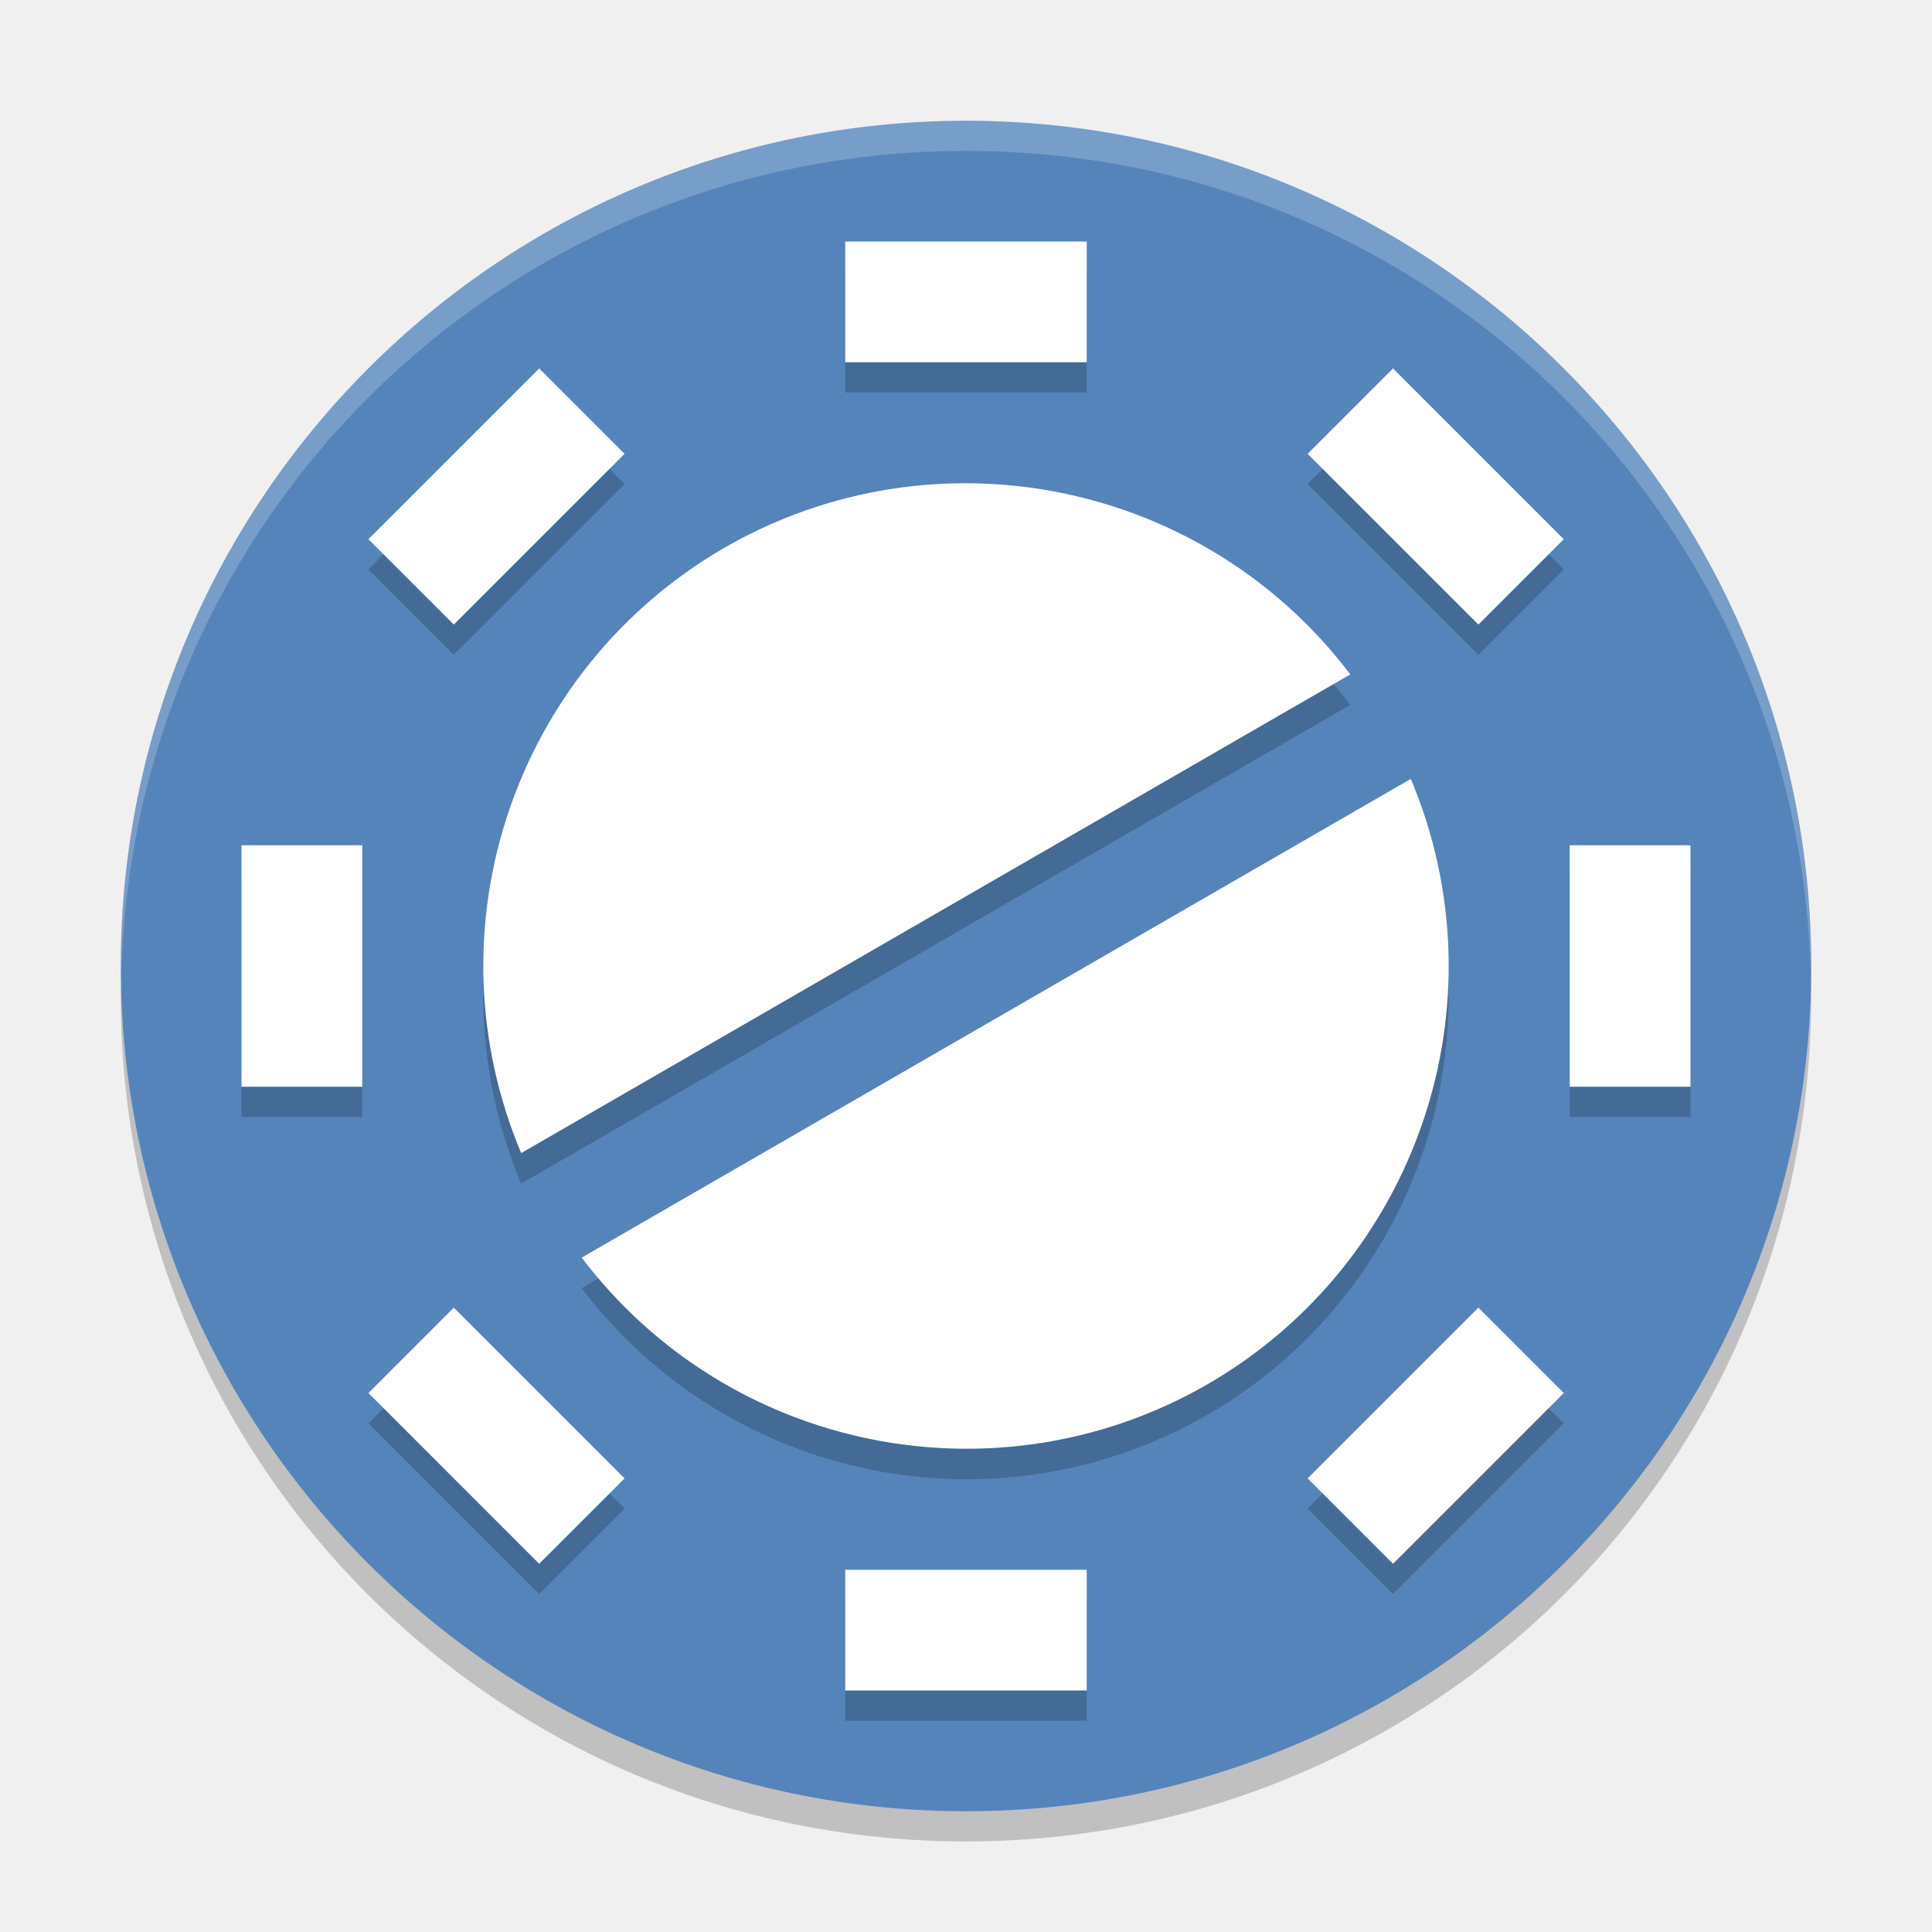
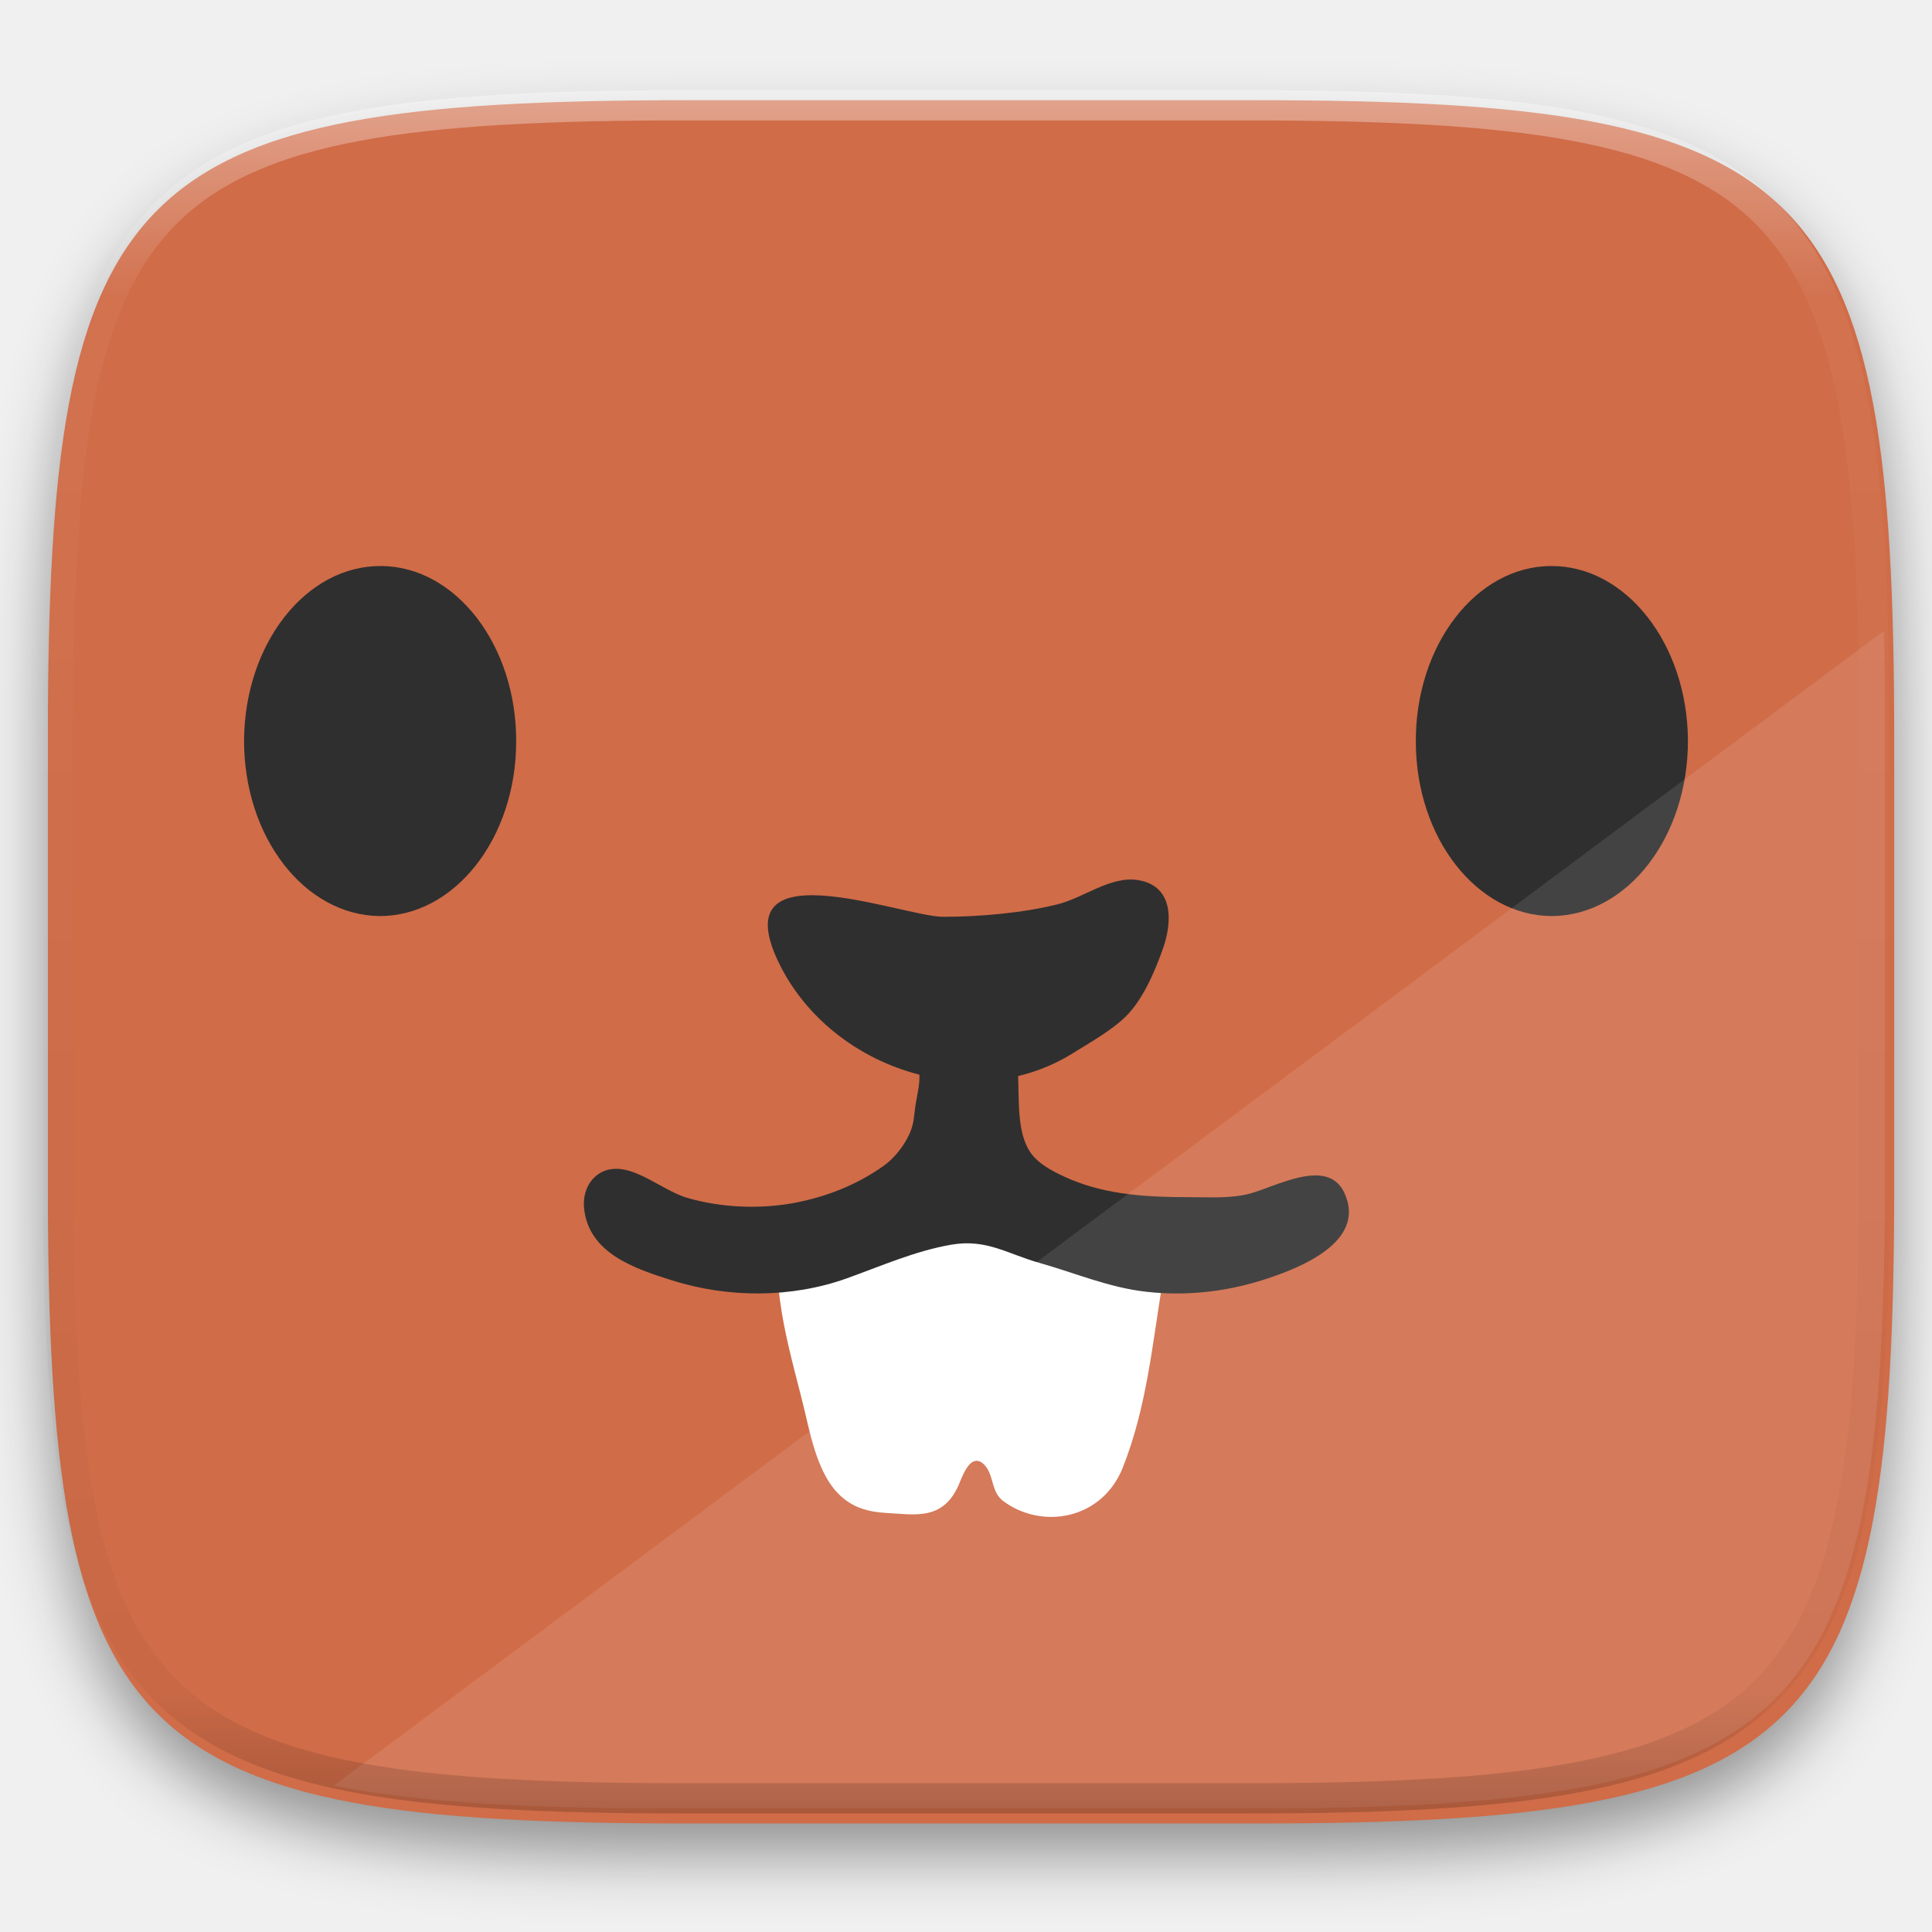
- <svg xmlns="http://www.w3.org/2000/svg" width="64" height="64" version="1">
-   <path style="opacity:0.2" d="m 4.051,32 c -0.012,0.334 -0.051,0.662 -0.051,1 C 4,48.512 16.488,61 32,61 47.511,61 59.999,48.512 59.999,33 c 0,-0.338 -0.039,-0.665 -0.051,-1 C 59.42,47.042 47.173,59 31.999,59 16.825,59 4.577,47.042 4.049,32 Z" />
-   <rect style="fill:#5584bb" width="55.999" height="55.999" x="-60" y="-60" rx="28" ry="28" transform="matrix(0,-1,-1,0,0,0)" />
-   <path style="opacity:0.2;fill:#ffffff" d="M 32 4 C 16.488 4 4 16.488 4 32 C 4 32.114 4.011 32.224 4.018 32.336 C 4.369 17.134 16.711 5 32 5 C 47.289 5 59.631 17.134 59.982 32.336 C 59.989 32.224 60 32.114 60 32 C 60 16.488 47.512 4 32 4 z" />
-   <path style="opacity:0.2" d="M 24,19.154 A 16,16 0 0 0 17.265,39.208 L 44.731,23.35 a 16,16 0 0 0 -20.732,-4.196 z m -4.731,23.516 a 16,16 0 0 0 20.732,4.196 16,16 0 0 0 6.734,-20.054 L 19.269,42.67 Z" />
-   <path style="fill:#ffffff" d="M 24,18.144 A 16,16 0 0 0 17.265,38.198 L 44.731,22.34 a 16,16 0 0 0 -20.732,-4.196 z m -4.731,23.516 a 16,16 0 0 0 20.732,4.196 16,16 0 0 0 6.734,-20.054 L 19.269,41.66 Z" />
-   <g style="opacity:0.2" transform="matrix(1.999971,0,0,1.999971,5.760572e-5,1.000801)">
-     <rect width="4" height="2" x="14" y="4" />
-     <rect width="4" height="2" x="14" y="26" />
-     <rect width="4" height="2" x="14" y="-28" transform="matrix(0,1,-1,0,0,0)" />
-     <rect width="4" height="2" x="14" y="-6" transform="matrix(0,1,-1,0,0,0)" />
-     <rect width="4" height="2" x="20.63" y="-12" transform="matrix(0.7071068,0.7071068,-0.7071068,0.7071068,0,0)" />
-     <rect width="4" height="2" x="20.63" y="10" transform="matrix(0.7071068,0.7071068,-0.7071068,0.7071068,0,0)" />
-     <rect width="4" height="2" x="-2" y="-34.63" transform="matrix(-0.7071068,0.7071068,-0.7071068,-0.7071068,0,0)" />
-     <rect width="4" height="2" x="-2" y="-12.63" transform="matrix(-0.7071068,0.7071068,-0.7071068,-0.7071068,0,0)" />
-   </g>
-   <g style="fill:#ffffff" transform="matrix(1.999971,0,0,1.999971,5.760572e-5,8.866e-4)">
-     <rect width="4" height="2" x="14" y="4" />
-     <rect width="4" height="2" x="14" y="26" />
-     <rect width="4" height="2" x="14" y="-28" transform="matrix(0,1,-1,0,0,0)" />
-     <rect width="4" height="2" x="14" y="-6" transform="matrix(0,1,-1,0,0,0)" />
-     <rect width="4" height="2" x="20.63" y="-12" transform="matrix(0.7071068,0.7071068,-0.7071068,0.7071068,0,0)" />
-     <rect width="4" height="2" x="20.63" y="10" transform="matrix(0.7071068,0.7071068,-0.7071068,0.7071068,0,0)" />
-     <rect width="4" height="2" x="-2" y="-34.63" transform="matrix(-0.7071068,0.7071068,-0.7071068,-0.7071068,0,0)" />
-     <rect width="4" height="2" x="-2" y="-12.63" transform="matrix(-0.7071068,0.7071068,-0.7071068,-0.7071068,0,0)" />
+ <svg xmlns="http://www.w3.org/2000/svg" style="isolation:isolate" width="256" height="256">
+   <defs>
+     <filter id="a" x="-200%" y="-200%" width="400%" height="400%" filterUnits="objectBoundingBox" color-interpolation-filters="sRGB">
+       <feGaussianBlur in="SourceGraphic" stdDeviation="4.294" />
+       <feOffset dy="4" result="pf_100_offsetBlur" />
+       <feFlood flood-color="#000" flood-opacity=".4" />
+       <feComposite in2="pf_100_offsetBlur" operator="in" result="pf_100_dropShadow" />
+       <feBlend in="SourceGraphic" in2="pf_100_dropShadow" />
+     </filter>
+   </defs>
+   <path d="M166.351 13.28c74.056 0 84.64 10.557 84.64 84.544v59.251c0 73.986-10.584 84.544-84.64 84.544H90.982c-74.056 0-84.639-10.558-84.639-84.544V97.824c0-73.987 10.583-84.544 84.639-84.544h75.369z" fill="#D06C48" filter="url(#a)" />
+   <path d="M103.504 162.96c-1.692 7.788 1.542 17.194 3.259 24.584.871 3.807 1.991 8.485 4.852 10.873 1.667 1.443 3.608 1.916 5.599 2.041 4.006.199 7.887 1.194 9.977-4.081.573-1.418 1.593-3.782 3.135-2.389 1.419 1.319.921 3.608 2.563 4.877 5.076 3.832 13.113 2.588 15.9-4.429 3.16-8.012 3.882-16.198 5.275-24.658l-6.942-11.123-19.383-5.722-24.235 10.027z" fill="#FFF" />
+   <path d="M68.395 98.316c-.025 12.79-8.186 23.091-18.089 23.066-9.953-.099-18.015-10.475-17.965-23.339.099-12.765 8.211-23.116 18.164-23.041 9.903.05 17.965 10.525 17.89 23.314zm119.21 0c.025 12.79 8.161 23.091 18.089 23.066 9.953-.099 18.015-10.475 17.965-23.339-.099-12.765-8.236-23.116-18.164-23.041-9.928.05-17.965 10.525-17.89 23.314zM178.05 157.884c-2.314-4.503-9.007-.621-12.515.298-2.563.647-5.325.448-8.037.448-5.275 0-10.675-.274-15.601-2.339-1.767-.747-4.255-1.916-5.375-3.608-3.483-5.151 1.02-15.999-5.573-19.184-3.658-1.767-7.714.075-8.535 3.633-.348 1.567-.647 3.359-.597 4.976.099 1.667-.274 2.737-.523 4.429-.174 1.194-.174 2.065-.547 3.11-.597 1.717-2.065 3.708-3.658 4.827-3.633 2.588-7.713 4.156-12.018 4.952-4.628.821-9.604.572-13.984-.697-3.01-.871-6.32-3.832-9.405-3.856-2.837-.031-4.504 2.438-4.305 5.051.498 6.145 6.768 8.186 11.745 9.753 7.39 2.314 15.7 2.339 23.041-.273 4.453-1.593 9.106-3.658 13.909-4.479 4.702-.797 7.439 1.244 11.744 2.438 4.728 1.344 9.181 3.26 14.108 3.807 5.076.572 10.276.031 15.178-1.493 3.956-1.244 12.74-4.329 11.521-10.176a7.678 7.678 0 0 0-.573-1.618v.001z" fill="#2F2F2F" />
+   <path d="M107.734 118.62c-4.853-.03-7.888 1.842-4.653 8.709 6.693 14.183 25.678 20.627 39.139 12.192 2.19-1.368 5.026-2.961 6.868-4.752 2.289-2.19 3.906-5.972 4.951-8.908 1.319-3.608 1.543-8.41-3.16-9.231-3.682-.647-7.34 2.388-10.799 3.209-4.603 1.145-10.351 1.643-15.078 1.643-2.862.03-11.347-2.812-17.268-2.862z" fill="#2F2F2F" />
+   <path d="M249.643 83.58L44.234 236.61c11.562 2.311 26.426 3.019 45.523 3.019h75.37c74.055 0 84.639-10.558 84.639-84.544V95.834c0-4.303-.041-8.37-.123-12.254z" fill="#FFF" opacity=".1" />
+   <g opacity=".4">
+     <linearGradient id="b" x1=".517" x2=".517" y2="1" gradientTransform="matrix(244.65 0 0 228.34 5.68 11.95)" gradientUnits="userSpaceOnUse">
+       <stop offset="0%" stop-color="#fff" />
+       <stop offset="12.5%" stop-opacity=".098" stop-color="#fff" />
+       <stop offset="92.5%" stop-opacity=".098" />
+       <stop offset="100%" stop-opacity=".498" />
+     </linearGradient>
+     <path d="M165.068 11.951c4.328-.01 8.656.04 12.984.138 3.875.078 7.75.226 11.626.452 3.453.196 6.905.481 10.348.854 3.06.335 6.118.786 9.148 1.346a80.47 80.47 0 0 1 8.046 1.916 53.64 53.64 0 0 1 7.023 2.584 40.413 40.413 0 0 1 6.06 3.35 35.176 35.176 0 0 1 5.134 4.215 35.072 35.072 0 0 1 4.22 5.119 41.692 41.692 0 0 1 3.363 6.042 55.982 55.982 0 0 1 2.597 7.005 80.224 80.224 0 0 1 1.918 8.037 124.43 124.43 0 0 1 1.348 9.127c.374 3.439.659 6.878.856 10.326.226 3.861.373 7.732.462 11.593.088 4.323.138 8.646.128 12.96v58.21c.01 4.324-.04 8.637-.128 12.96a325.177 325.177 0 0 1-.462 11.593 200.984 200.984 0 0 1-.856 10.326 124.691 124.691 0 0 1-1.348 9.137 80.687 80.687 0 0 1-1.918 8.027 55.414 55.414 0 0 1-2.597 7.005 41.18 41.18 0 0 1-3.364 6.042 34.559 34.559 0 0 1-4.22 5.119 35.177 35.177 0 0 1-5.134 4.215 40.412 40.412 0 0 1-6.059 3.35 55.138 55.138 0 0 1-7.023 2.594 77.806 77.806 0 0 1-8.046 1.906 120 120 0 0 1-9.148 1.346c-3.443.373-6.895.658-10.348.854-3.875.226-7.75.374-11.626.462-4.328.088-8.656.138-12.984.128H90.942c-4.328.01-8.656-.04-12.984-.128a328.387 328.387 0 0 1-11.626-.462 203.003 203.003 0 0 1-10.348-.854 120 120 0 0 1-9.148-1.346 77.806 77.806 0 0 1-8.046-1.906 55.139 55.139 0 0 1-7.023-2.594 40.413 40.413 0 0 1-6.06-3.35 35.176 35.176 0 0 1-5.134-4.215 34.56 34.56 0 0 1-4.22-5.119 41.183 41.183 0 0 1-3.363-6.042 55.415 55.415 0 0 1-2.597-7.005 80.682 80.682 0 0 1-1.918-8.027 124.688 124.688 0 0 1-1.348-9.137 200.993 200.993 0 0 1-.856-10.326 325.212 325.212 0 0 1-.462-11.593 569.197 569.197 0 0 1-.128-12.96v-58.21c-.01-4.314.04-8.637.128-12.96.089-3.86.236-7.732.462-11.593.197-3.448.482-6.887.856-10.326.335-3.055.787-6.101 1.348-9.127a80.219 80.219 0 0 1 1.918-8.037 55.983 55.983 0 0 1 2.597-7.005 41.695 41.695 0 0 1 3.364-6.042 35.072 35.072 0 0 1 4.22-5.119 35.176 35.176 0 0 1 5.134-4.215 40.413 40.413 0 0 1 6.059-3.35 53.64 53.64 0 0 1 7.023-2.584 80.47 80.47 0 0 1 8.046-1.916 125.11 125.11 0 0 1 9.148-1.346c3.443-.373 6.895-.658 10.348-.854 3.875-.226 7.75-.374 11.626-.452 4.328-.098 8.656-.148 12.984-.138h74.126zm.01 4.009c4.298-.01 8.597.039 12.895.127 3.827.089 7.653.236 11.48.452 3.383.197 6.766.472 10.13.845 2.971.315 5.932.747 8.863 1.297a75.943 75.943 0 0 1 7.653 1.818 50.493 50.493 0 0 1 6.501 2.397 37.038 37.038 0 0 1 5.47 3.026 30.383 30.383 0 0 1 4.524 3.724 31.05 31.05 0 0 1 3.738 4.519 37.271 37.271 0 0 1 3.03 5.443 51.46 51.46 0 0 1 2.4 6.494 75.563 75.563 0 0 1 1.829 7.634c.54 2.928.974 5.875 1.298 8.842.374 3.36.65 6.73.846 10.11.217 3.822.374 7.634.453 11.456.088 4.293.137 8.577.137 12.87v58.212c0 4.293-.049 8.577-.137 12.87a317.503 317.503 0 0 1-.453 11.456c-.196 3.38-.472 6.75-.846 10.12a121.689 121.689 0 0 1-1.298 8.832 75.562 75.562 0 0 1-1.83 7.634 50.902 50.902 0 0 1-2.4 6.494 36.767 36.767 0 0 1-3.03 5.443 30.615 30.615 0 0 1-3.737 4.53 30.938 30.938 0 0 1-4.525 3.713 37.038 37.038 0 0 1-5.469 3.026 49.07 49.07 0 0 1-6.501 2.397 75.942 75.942 0 0 1-7.653 1.818c-2.931.55-5.892.982-8.863 1.306-3.364.364-6.747.649-10.13.836-3.827.216-7.653.373-11.48.452-4.298.098-8.597.137-12.895.137H90.932c-4.298 0-8.597-.04-12.895-.137a320.093 320.093 0 0 1-11.48-.452 193.696 193.696 0 0 1-10.13-.836 116.71 116.71 0 0 1-8.863-1.306 75.942 75.942 0 0 1-7.653-1.818 49.07 49.07 0 0 1-6.501-2.397 37.038 37.038 0 0 1-5.47-3.026 30.938 30.938 0 0 1-4.524-3.714 30.615 30.615 0 0 1-3.738-4.529 36.766 36.766 0 0 1-3.03-5.443 50.903 50.903 0 0 1-2.4-6.494 75.567 75.567 0 0 1-1.829-7.634 121.69 121.69 0 0 1-1.298-8.832c-.374-3.37-.65-6.74-.846-10.12a317.535 317.535 0 0 1-.453-11.456 623.851 623.851 0 0 1-.137-12.87V97.014c0-4.293.049-8.577.137-12.87.079-3.822.236-7.634.453-11.456.197-3.38.472-6.75.846-10.11.324-2.967.757-5.914 1.298-8.842a75.568 75.568 0 0 1 1.83-7.634 51.46 51.46 0 0 1 2.4-6.494 37.27 37.27 0 0 1 3.03-5.443 31.05 31.05 0 0 1 3.737-4.52 30.384 30.384 0 0 1 4.525-3.723 37.039 37.039 0 0 1 5.469-3.026 50.494 50.494 0 0 1 6.501-2.397 75.943 75.943 0 0 1 7.653-1.818c2.931-.55 5.892-.982 8.863-1.297 3.364-.373 6.747-.648 10.13-.845a344.71 344.71 0 0 1 11.48-.452c4.298-.088 8.597-.137 12.895-.127H165.078z" fill-rule="evenodd" fill="url(#b)" />
  </g>
</svg>
